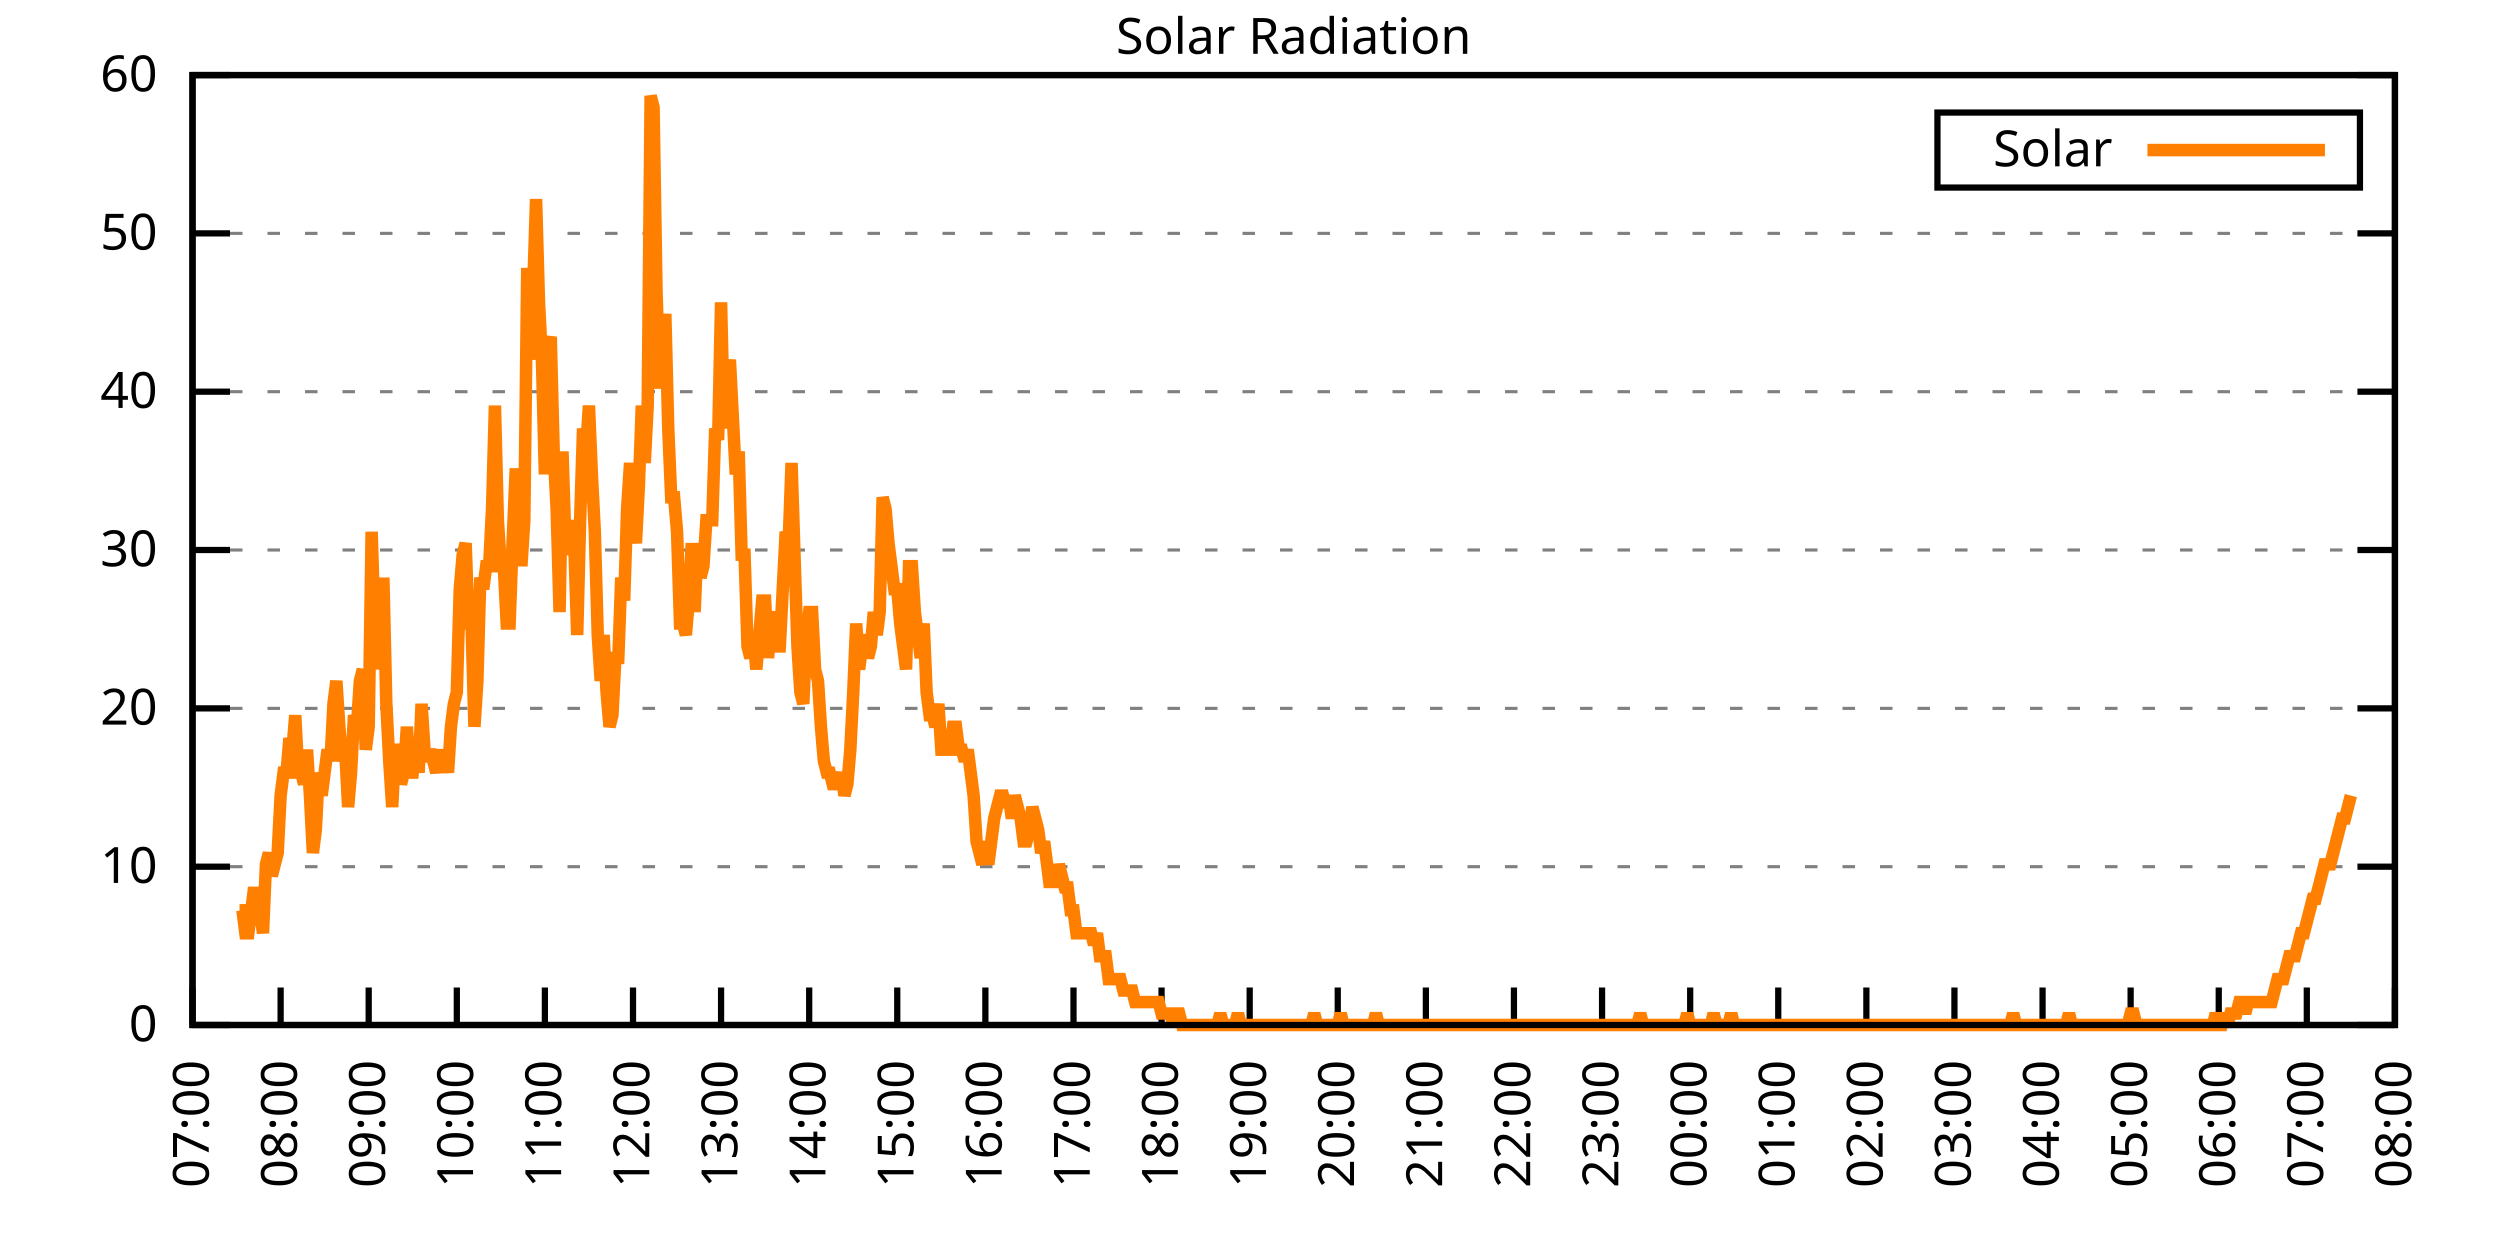
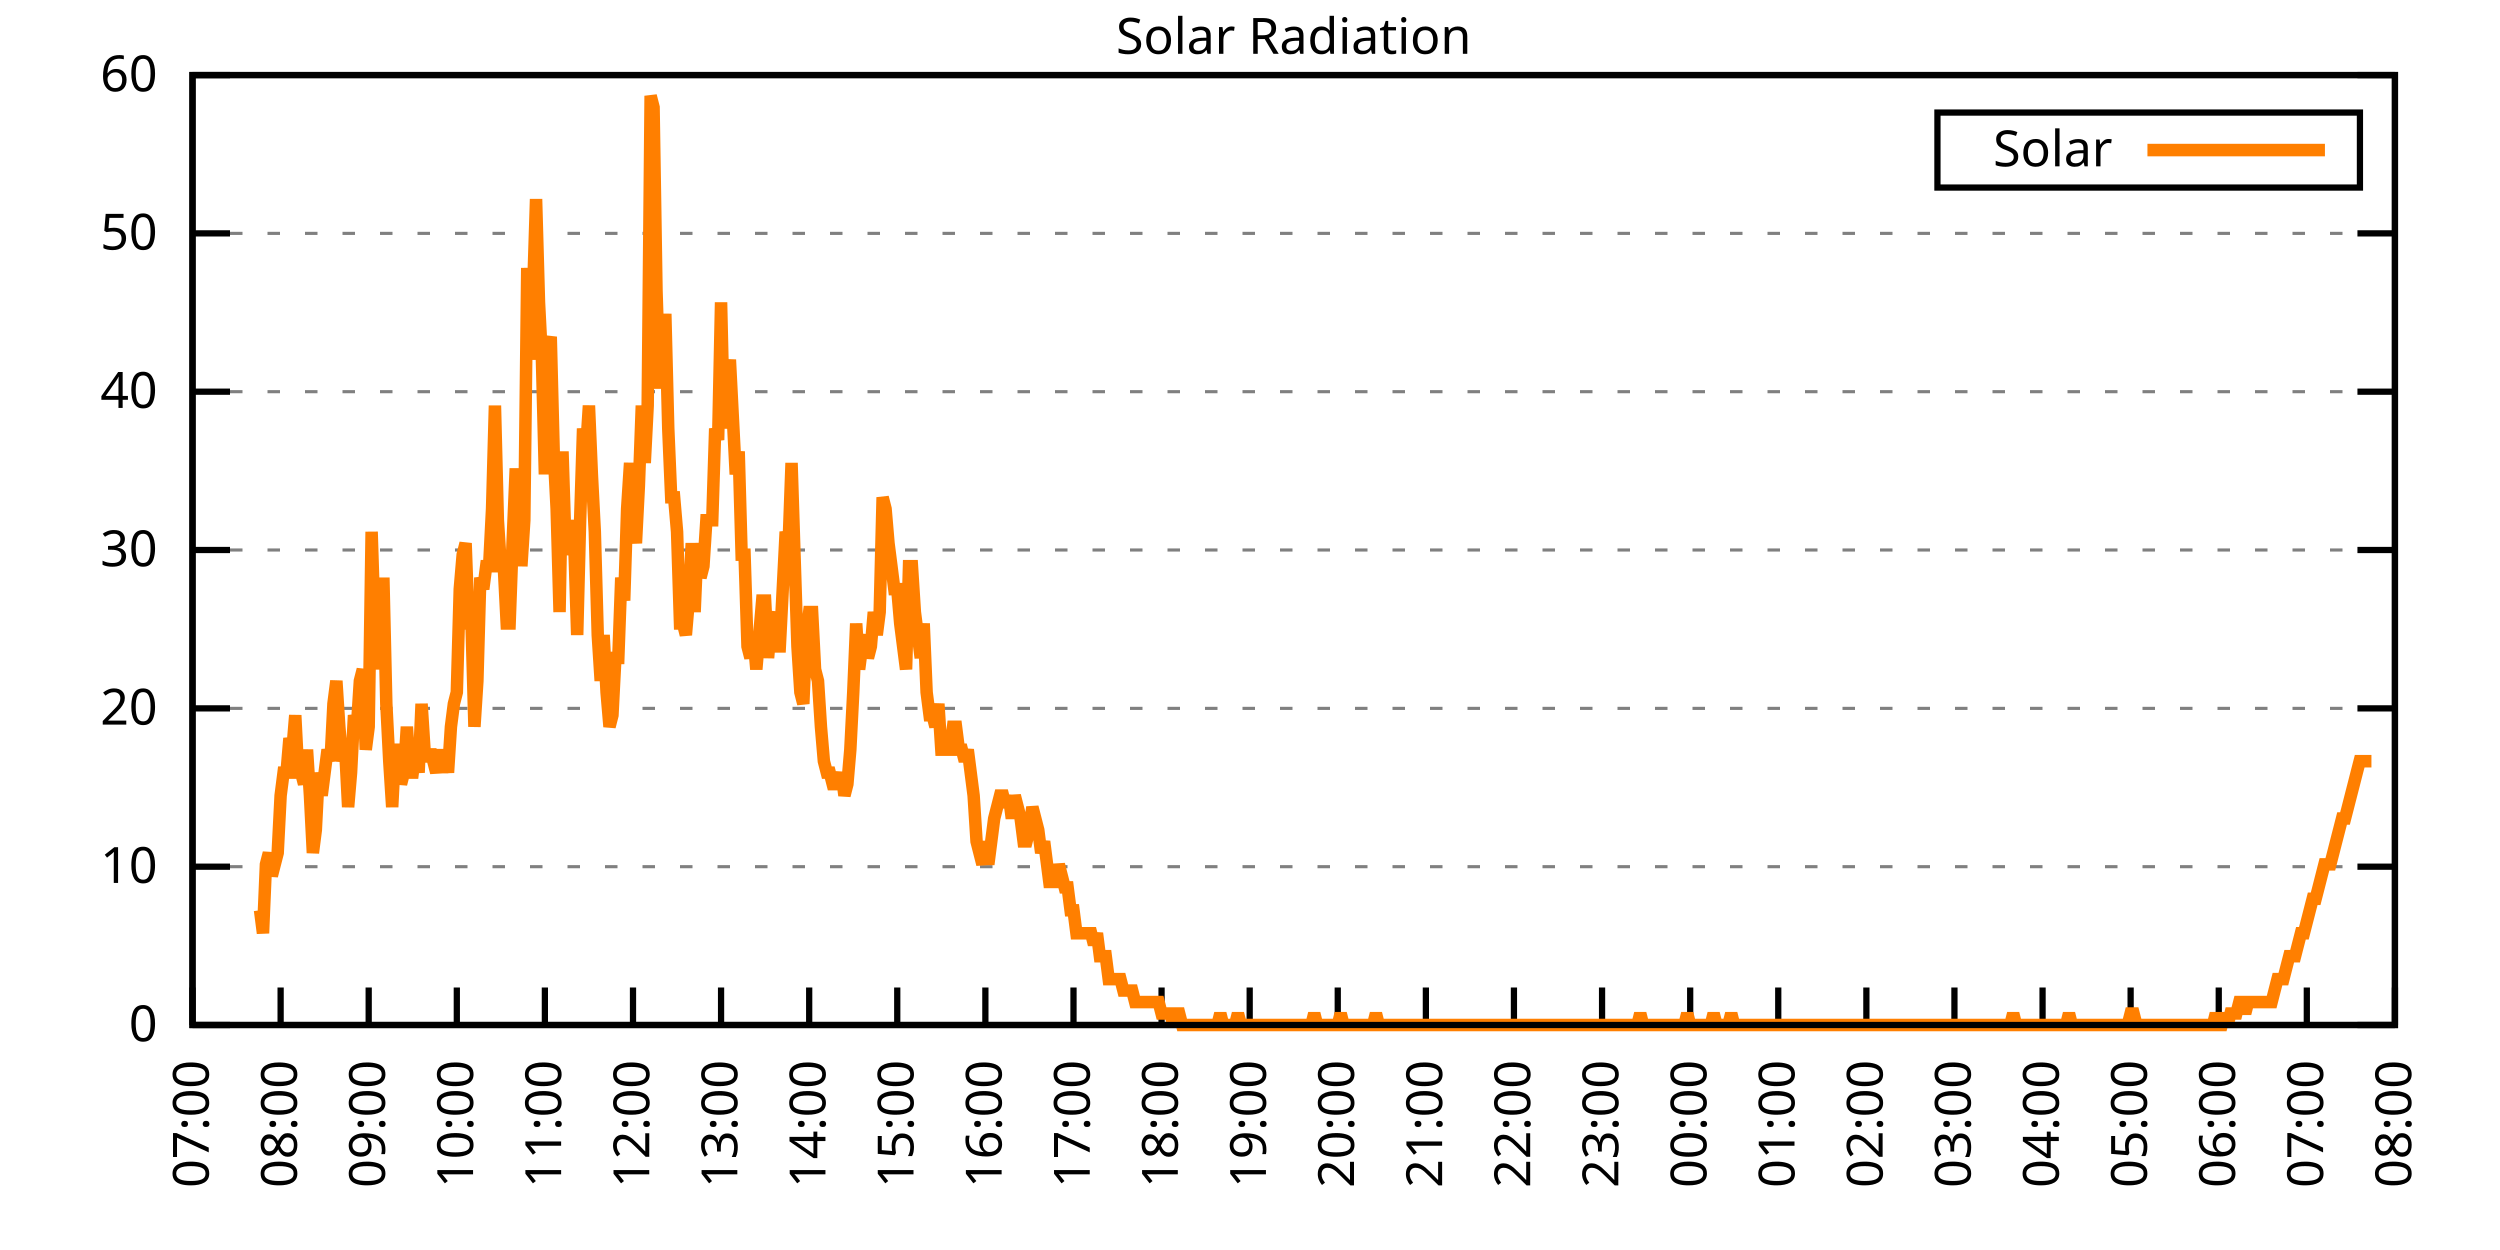
<svg xmlns="http://www.w3.org/2000/svg" xmlns:xlink="http://www.w3.org/1999/xlink" width="400" height="200" viewBox="0 0 400 200">
  <g id="gnuplot_canvas">
    <rect x="0" y="0" width="400" height="200" fill="none" />
    <defs>
      <circle id="gpDot" r="0.5" stroke-width="0.5" stroke="currentColor" />
      <path id="gpPt0" stroke-width="0.333" stroke="currentColor" d="M-1,0 h2 M0,-1 v2" />
      <path id="gpPt1" stroke-width="0.333" stroke="currentColor" d="M-1,-1 L1,1 M1,-1 L-1,1" />
      <path id="gpPt2" stroke-width="0.333" stroke="currentColor" d="M-1,0 L1,0 M0,-1 L0,1 M-1,-1 L1,1 M-1,1 L1,-1" />
      <rect id="gpPt3" stroke-width="0.333" stroke="currentColor" x="-1" y="-1" width="2" height="2" />
      <rect id="gpPt4" stroke-width="0.333" stroke="currentColor" fill="currentColor" x="-1" y="-1" width="2" height="2" />
      <circle id="gpPt5" stroke-width="0.333" stroke="currentColor" cx="0" cy="0" r="1" />
      <use xlink:href="#gpPt5" id="gpPt6" fill="currentColor" stroke="none" />
      <path id="gpPt7" stroke-width="0.333" stroke="currentColor" d="M0,-1.33 L-1.33,0.67 L1.33,0.67 z" />
      <use xlink:href="#gpPt7" id="gpPt8" fill="currentColor" stroke="none" />
      <use xlink:href="#gpPt7" id="gpPt9" stroke="currentColor" transform="rotate(180)" />
      <use xlink:href="#gpPt9" id="gpPt10" fill="currentColor" stroke="none" />
      <use xlink:href="#gpPt3" id="gpPt11" stroke="currentColor" transform="rotate(45)" />
      <use xlink:href="#gpPt11" id="gpPt12" fill="currentColor" stroke="none" />
      <path id="gpPt13" stroke-width="0.333" stroke="currentColor" d="M0,1.330 L1.265,0.411 L0.782,-1.067 L-0.782,-1.076 L-1.265,0.411 z" />
      <use xlink:href="#gpPt13" id="gpPt14" fill="currentColor" stroke="none" />
      <filter id="textbox" filterUnits="objectBoundingBox" x="0" y="0" height="1" width="1">
        <feFlood flood-color="white" flood-opacity="1" result="bgnd" />
        <feComposite in="SourceGraphic" in2="bgnd" operator="atop" />
      </filter>
      <filter id="greybox" filterUnits="objectBoundingBox" x="0" y="0" height="1" width="1">
        <feFlood flood-color="lightgrey" flood-opacity="1" result="grey" />
        <feComposite in="SourceGraphic" in2="grey" operator="atop" />
      </filter>
    </defs>
    <g fill="none" color="white" stroke="currentColor" stroke-width="1.00" stroke-linecap="butt" stroke-linejoin="miter">
</g>
    <g fill="none" color="black" stroke="currentColor" stroke-width="1.00" stroke-linecap="butt" stroke-linejoin="miter">
      <g stroke="none" shape-rendering="crispEdges">
        <polygon fill="rgb(255, 255, 255)" points="30.80,164.00 383.18,164.00 383.18,12.02 30.80,12.02 " />
      </g>
    </g>
    <g fill="none" color="black" stroke="currentColor" stroke-width="1.00" stroke-linecap="butt" stroke-linejoin="miter">
</g>
    <g fill="none" color="black" stroke="black" stroke-width="0.50" stroke-linecap="butt" stroke-linejoin="miter">
</g>
    <g fill="none" color="gray" stroke="currentColor" stroke-width="0.50" stroke-linecap="butt" stroke-linejoin="miter">
      <path stroke="gray" stroke-dasharray="2,4" class="gridline" d="M30.80,164.00 L383.19,164.00  " />
    </g>
    <g fill="none" color="gray" stroke="gray" stroke-width="1.00" stroke-linecap="butt" stroke-linejoin="miter">
</g>
    <g fill="none" color="black" stroke="currentColor" stroke-width="1.00" stroke-linecap="butt" stroke-linejoin="miter">
      <path stroke="black" d="M30.80,164.00 L36.80,164.00 M383.19,164.00 L377.19,164.00  " />
      <g transform="translate(25.20,166.60)" stroke="none" fill="black" font-family="Sans" font-size="8.00" text-anchor="end">
        <text>
          <tspan font-family="Sans"> 0</tspan>
        </text>
      </g>
    </g>
    <g fill="none" color="black" stroke="currentColor" stroke-width="1.00" stroke-linecap="butt" stroke-linejoin="miter">
</g>
    <g fill="none" color="black" stroke="black" stroke-width="0.50" stroke-linecap="butt" stroke-linejoin="miter">
</g>
    <g fill="none" color="gray" stroke="currentColor" stroke-width="0.50" stroke-linecap="butt" stroke-linejoin="miter">
      <path stroke="gray" stroke-dasharray="2,4" class="gridline" d="M30.80,138.67 L383.19,138.67  " />
    </g>
    <g fill="none" color="gray" stroke="gray" stroke-width="1.00" stroke-linecap="butt" stroke-linejoin="miter">
</g>
    <g fill="none" color="black" stroke="currentColor" stroke-width="1.00" stroke-linecap="butt" stroke-linejoin="miter">
      <path stroke="black" d="M30.80,138.67 L36.80,138.67 M383.19,138.67 L377.19,138.67  " />
      <g transform="translate(25.20,141.27)" stroke="none" fill="black" font-family="Sans" font-size="8.00" text-anchor="end">
        <text>
          <tspan font-family="Sans"> 10</tspan>
        </text>
      </g>
    </g>
    <g fill="none" color="black" stroke="currentColor" stroke-width="1.00" stroke-linecap="butt" stroke-linejoin="miter">
</g>
    <g fill="none" color="black" stroke="black" stroke-width="0.50" stroke-linecap="butt" stroke-linejoin="miter">
</g>
    <g fill="none" color="gray" stroke="currentColor" stroke-width="0.50" stroke-linecap="butt" stroke-linejoin="miter">
      <path stroke="gray" stroke-dasharray="2,4" class="gridline" d="M30.80,113.34 L383.19,113.34  " />
    </g>
    <g fill="none" color="gray" stroke="gray" stroke-width="1.00" stroke-linecap="butt" stroke-linejoin="miter">
</g>
    <g fill="none" color="black" stroke="currentColor" stroke-width="1.00" stroke-linecap="butt" stroke-linejoin="miter">
      <path stroke="black" d="M30.80,113.34 L36.80,113.34 M383.19,113.34 L377.19,113.34  " />
      <g transform="translate(25.20,115.94)" stroke="none" fill="black" font-family="Sans" font-size="8.00" text-anchor="end">
        <text>
          <tspan font-family="Sans"> 20</tspan>
        </text>
      </g>
    </g>
    <g fill="none" color="black" stroke="currentColor" stroke-width="1.00" stroke-linecap="butt" stroke-linejoin="miter">
</g>
    <g fill="none" color="black" stroke="black" stroke-width="0.50" stroke-linecap="butt" stroke-linejoin="miter">
</g>
    <g fill="none" color="gray" stroke="currentColor" stroke-width="0.50" stroke-linecap="butt" stroke-linejoin="miter">
      <path stroke="gray" stroke-dasharray="2,4" class="gridline" d="M30.80,88.00 L383.19,88.00  " />
    </g>
    <g fill="none" color="gray" stroke="gray" stroke-width="1.00" stroke-linecap="butt" stroke-linejoin="miter">
</g>
    <g fill="none" color="black" stroke="currentColor" stroke-width="1.00" stroke-linecap="butt" stroke-linejoin="miter">
      <path stroke="black" d="M30.80,88.00 L36.80,88.00 M383.19,88.00 L377.19,88.00  " />
      <g transform="translate(25.20,90.60)" stroke="none" fill="black" font-family="Sans" font-size="8.00" text-anchor="end">
        <text>
          <tspan font-family="Sans"> 30</tspan>
        </text>
      </g>
    </g>
    <g fill="none" color="black" stroke="currentColor" stroke-width="1.00" stroke-linecap="butt" stroke-linejoin="miter">
</g>
    <g fill="none" color="black" stroke="black" stroke-width="0.50" stroke-linecap="butt" stroke-linejoin="miter">
</g>
    <g fill="none" color="gray" stroke="currentColor" stroke-width="0.50" stroke-linecap="butt" stroke-linejoin="miter">
      <path stroke="gray" stroke-dasharray="2,4" class="gridline" d="M30.80,62.67 L383.19,62.67  " />
    </g>
    <g fill="none" color="gray" stroke="gray" stroke-width="1.00" stroke-linecap="butt" stroke-linejoin="miter">
</g>
    <g fill="none" color="black" stroke="currentColor" stroke-width="1.00" stroke-linecap="butt" stroke-linejoin="miter">
      <path stroke="black" d="M30.80,62.67 L36.80,62.67 M383.19,62.67 L377.19,62.67  " />
      <g transform="translate(25.20,65.27)" stroke="none" fill="black" font-family="Sans" font-size="8.00" text-anchor="end">
        <text>
          <tspan font-family="Sans"> 40</tspan>
        </text>
      </g>
    </g>
    <g fill="none" color="black" stroke="currentColor" stroke-width="1.00" stroke-linecap="butt" stroke-linejoin="miter">
</g>
    <g fill="none" color="black" stroke="black" stroke-width="0.50" stroke-linecap="butt" stroke-linejoin="miter">
</g>
    <g fill="none" color="gray" stroke="currentColor" stroke-width="0.50" stroke-linecap="butt" stroke-linejoin="miter">
      <path stroke="gray" stroke-dasharray="2,4" class="gridline" d="M30.80,37.34 L383.19,37.34  " />
    </g>
    <g fill="none" color="gray" stroke="gray" stroke-width="1.00" stroke-linecap="butt" stroke-linejoin="miter">
</g>
    <g fill="none" color="black" stroke="currentColor" stroke-width="1.00" stroke-linecap="butt" stroke-linejoin="miter">
      <path stroke="black" d="M30.80,37.34 L36.80,37.34 M383.19,37.34 L377.19,37.34  " />
      <g transform="translate(25.20,39.94)" stroke="none" fill="black" font-family="Sans" font-size="8.00" text-anchor="end">
        <text>
          <tspan font-family="Sans"> 50</tspan>
        </text>
      </g>
    </g>
    <g fill="none" color="black" stroke="currentColor" stroke-width="1.00" stroke-linecap="butt" stroke-linejoin="miter">
</g>
    <g fill="none" color="black" stroke="black" stroke-width="0.50" stroke-linecap="butt" stroke-linejoin="miter">
</g>
    <g fill="none" color="gray" stroke="currentColor" stroke-width="0.50" stroke-linecap="butt" stroke-linejoin="miter">
      <path stroke="gray" stroke-dasharray="2,4" class="gridline" d="M30.80,12.01 L383.19,12.01  " />
    </g>
    <g fill="none" color="gray" stroke="gray" stroke-width="1.00" stroke-linecap="butt" stroke-linejoin="miter">
</g>
    <g fill="none" color="black" stroke="currentColor" stroke-width="1.00" stroke-linecap="butt" stroke-linejoin="miter">
      <path stroke="black" d="M30.80,12.01 L36.80,12.01 M383.19,12.01 L377.19,12.01  " />
      <g transform="translate(25.20,14.61)" stroke="none" fill="black" font-family="Sans" font-size="8.00" text-anchor="end">
        <text>
          <tspan font-family="Sans"> 60</tspan>
        </text>
      </g>
    </g>
    <g fill="none" color="black" stroke="currentColor" stroke-width="1.00" stroke-linecap="butt" stroke-linejoin="miter">
      <path stroke="black" d="M30.80,164.00 L30.80,158.00  " />
      <g transform="translate(33.40,169.60) rotate(270.00)" stroke="none" fill="black" font-family="Sans" font-size="8.00" text-anchor="end">
        <text>
          <tspan font-family="Sans">07:00</tspan>
        </text>
      </g>
    </g>
    <g fill="none" color="black" stroke="currentColor" stroke-width="1.00" stroke-linecap="butt" stroke-linejoin="miter">
      <path stroke="black" d="M44.90,164.00 L44.90,158.00  " />
      <g transform="translate(47.50,169.60) rotate(270.00)" stroke="none" fill="black" font-family="Sans" font-size="8.00" text-anchor="end">
        <text>
          <tspan font-family="Sans">08:00</tspan>
        </text>
      </g>
    </g>
    <g fill="none" color="black" stroke="currentColor" stroke-width="1.00" stroke-linecap="butt" stroke-linejoin="miter">
      <path stroke="black" d="M58.99,164.00 L58.99,158.00  " />
      <g transform="translate(61.59,169.60) rotate(270.00)" stroke="none" fill="black" font-family="Sans" font-size="8.00" text-anchor="end">
        <text>
          <tspan font-family="Sans">09:00</tspan>
        </text>
      </g>
    </g>
    <g fill="none" color="black" stroke="currentColor" stroke-width="1.00" stroke-linecap="butt" stroke-linejoin="miter">
      <path stroke="black" d="M73.09,164.00 L73.09,158.00  " />
      <g transform="translate(75.69,169.60) rotate(270.00)" stroke="none" fill="black" font-family="Sans" font-size="8.00" text-anchor="end">
        <text>
          <tspan font-family="Sans">10:00</tspan>
        </text>
      </g>
    </g>
    <g fill="none" color="black" stroke="currentColor" stroke-width="1.00" stroke-linecap="butt" stroke-linejoin="miter">
      <path stroke="black" d="M87.18,164.00 L87.18,158.00  " />
      <g transform="translate(89.78,169.60) rotate(270.00)" stroke="none" fill="black" font-family="Sans" font-size="8.00" text-anchor="end">
        <text>
          <tspan font-family="Sans">11:00</tspan>
        </text>
      </g>
    </g>
    <g fill="none" color="black" stroke="currentColor" stroke-width="1.00" stroke-linecap="butt" stroke-linejoin="miter">
      <path stroke="black" d="M101.28,164.00 L101.28,158.00  " />
      <g transform="translate(103.88,169.60) rotate(270.00)" stroke="none" fill="black" font-family="Sans" font-size="8.00" text-anchor="end">
        <text>
          <tspan font-family="Sans">12:00</tspan>
        </text>
      </g>
    </g>
    <g fill="none" color="black" stroke="currentColor" stroke-width="1.00" stroke-linecap="butt" stroke-linejoin="miter">
      <path stroke="black" d="M115.37,164.00 L115.37,158.00  " />
      <g transform="translate(117.97,169.60) rotate(270.00)" stroke="none" fill="black" font-family="Sans" font-size="8.00" text-anchor="end">
        <text>
          <tspan font-family="Sans">13:00</tspan>
        </text>
      </g>
    </g>
    <g fill="none" color="black" stroke="currentColor" stroke-width="1.00" stroke-linecap="butt" stroke-linejoin="miter">
      <path stroke="black" d="M129.47,164.00 L129.47,158.00  " />
      <g transform="translate(132.07,169.60) rotate(270.00)" stroke="none" fill="black" font-family="Sans" font-size="8.00" text-anchor="end">
        <text>
          <tspan font-family="Sans">14:00</tspan>
        </text>
      </g>
    </g>
    <g fill="none" color="black" stroke="currentColor" stroke-width="1.00" stroke-linecap="butt" stroke-linejoin="miter">
      <path stroke="black" d="M143.56,164.00 L143.56,158.00  " />
      <g transform="translate(146.16,169.60) rotate(270.00)" stroke="none" fill="black" font-family="Sans" font-size="8.00" text-anchor="end">
        <text>
          <tspan font-family="Sans">15:00</tspan>
        </text>
      </g>
    </g>
    <g fill="none" color="black" stroke="currentColor" stroke-width="1.00" stroke-linecap="butt" stroke-linejoin="miter">
      <path stroke="black" d="M157.66,164.00 L157.66,158.00  " />
      <g transform="translate(160.26,169.60) rotate(270.00)" stroke="none" fill="black" font-family="Sans" font-size="8.00" text-anchor="end">
        <text>
          <tspan font-family="Sans">16:00</tspan>
        </text>
      </g>
    </g>
    <g fill="none" color="black" stroke="currentColor" stroke-width="1.00" stroke-linecap="butt" stroke-linejoin="miter">
      <path stroke="black" d="M171.76,164.00 L171.76,158.00  " />
      <g transform="translate(174.36,169.60) rotate(270.00)" stroke="none" fill="black" font-family="Sans" font-size="8.00" text-anchor="end">
        <text>
          <tspan font-family="Sans">17:00</tspan>
        </text>
      </g>
    </g>
    <g fill="none" color="black" stroke="currentColor" stroke-width="1.00" stroke-linecap="butt" stroke-linejoin="miter">
      <path stroke="black" d="M185.85,164.00 L185.85,158.00  " />
      <g transform="translate(188.45,169.60) rotate(270.00)" stroke="none" fill="black" font-family="Sans" font-size="8.00" text-anchor="end">
        <text>
          <tspan font-family="Sans">18:00</tspan>
        </text>
      </g>
    </g>
    <g fill="none" color="black" stroke="currentColor" stroke-width="1.00" stroke-linecap="butt" stroke-linejoin="miter">
      <path stroke="black" d="M199.95,164.00 L199.95,158.00  " />
      <g transform="translate(202.55,169.60) rotate(270.00)" stroke="none" fill="black" font-family="Sans" font-size="8.00" text-anchor="end">
        <text>
          <tspan font-family="Sans">19:00</tspan>
        </text>
      </g>
    </g>
    <g fill="none" color="black" stroke="currentColor" stroke-width="1.00" stroke-linecap="butt" stroke-linejoin="miter">
      <path stroke="black" d="M214.04,164.00 L214.04,158.00  " />
      <g transform="translate(216.64,169.60) rotate(270.00)" stroke="none" fill="black" font-family="Sans" font-size="8.00" text-anchor="end">
        <text>
          <tspan font-family="Sans">20:00</tspan>
        </text>
      </g>
    </g>
    <g fill="none" color="black" stroke="currentColor" stroke-width="1.00" stroke-linecap="butt" stroke-linejoin="miter">
      <path stroke="black" d="M228.14,164.00 L228.14,158.00  " />
      <g transform="translate(230.74,169.60) rotate(270.00)" stroke="none" fill="black" font-family="Sans" font-size="8.00" text-anchor="end">
        <text>
          <tspan font-family="Sans">21:00</tspan>
        </text>
      </g>
    </g>
    <g fill="none" color="black" stroke="currentColor" stroke-width="1.00" stroke-linecap="butt" stroke-linejoin="miter">
      <path stroke="black" d="M242.23,164.00 L242.23,158.00  " />
      <g transform="translate(244.83,169.60) rotate(270.00)" stroke="none" fill="black" font-family="Sans" font-size="8.00" text-anchor="end">
        <text>
          <tspan font-family="Sans">22:00</tspan>
        </text>
      </g>
    </g>
    <g fill="none" color="black" stroke="currentColor" stroke-width="1.00" stroke-linecap="butt" stroke-linejoin="miter">
      <path stroke="black" d="M256.33,164.00 L256.33,158.00  " />
      <g transform="translate(258.93,169.60) rotate(270.00)" stroke="none" fill="black" font-family="Sans" font-size="8.00" text-anchor="end">
        <text>
          <tspan font-family="Sans">23:00</tspan>
        </text>
      </g>
    </g>
    <g fill="none" color="black" stroke="currentColor" stroke-width="1.00" stroke-linecap="butt" stroke-linejoin="miter">
      <path stroke="black" d="M270.43,164.00 L270.43,158.00  " />
      <g transform="translate(273.03,169.60) rotate(270.00)" stroke="none" fill="black" font-family="Sans" font-size="8.00" text-anchor="end">
        <text>
          <tspan font-family="Sans">00:00</tspan>
        </text>
      </g>
    </g>
    <g fill="none" color="black" stroke="currentColor" stroke-width="1.00" stroke-linecap="butt" stroke-linejoin="miter">
      <path stroke="black" d="M284.52,164.00 L284.52,158.00  " />
      <g transform="translate(287.12,169.60) rotate(270.00)" stroke="none" fill="black" font-family="Sans" font-size="8.00" text-anchor="end">
        <text>
          <tspan font-family="Sans">01:00</tspan>
        </text>
      </g>
    </g>
    <g fill="none" color="black" stroke="currentColor" stroke-width="1.00" stroke-linecap="butt" stroke-linejoin="miter">
      <path stroke="black" d="M298.62,164.00 L298.62,158.00  " />
      <g transform="translate(301.22,169.60) rotate(270.00)" stroke="none" fill="black" font-family="Sans" font-size="8.00" text-anchor="end">
        <text>
          <tspan font-family="Sans">02:00</tspan>
        </text>
      </g>
    </g>
    <g fill="none" color="black" stroke="currentColor" stroke-width="1.00" stroke-linecap="butt" stroke-linejoin="miter">
      <path stroke="black" d="M312.71,164.00 L312.71,158.00  " />
      <g transform="translate(315.31,169.60) rotate(270.00)" stroke="none" fill="black" font-family="Sans" font-size="8.00" text-anchor="end">
        <text>
          <tspan font-family="Sans">03:00</tspan>
        </text>
      </g>
    </g>
    <g fill="none" color="black" stroke="currentColor" stroke-width="1.00" stroke-linecap="butt" stroke-linejoin="miter">
      <path stroke="black" d="M326.81,164.00 L326.81,158.00  " />
      <g transform="translate(329.41,169.60) rotate(270.00)" stroke="none" fill="black" font-family="Sans" font-size="8.00" text-anchor="end">
        <text>
          <tspan font-family="Sans">04:00</tspan>
        </text>
      </g>
    </g>
    <g fill="none" color="black" stroke="currentColor" stroke-width="1.00" stroke-linecap="butt" stroke-linejoin="miter">
      <path stroke="black" d="M340.90,164.00 L340.90,158.00  " />
      <g transform="translate(343.50,169.60) rotate(270.00)" stroke="none" fill="black" font-family="Sans" font-size="8.00" text-anchor="end">
        <text>
          <tspan font-family="Sans">05:00</tspan>
        </text>
      </g>
    </g>
    <g fill="none" color="black" stroke="currentColor" stroke-width="1.00" stroke-linecap="butt" stroke-linejoin="miter">
      <path stroke="black" d="M355.00,164.00 L355.00,158.00  " />
      <g transform="translate(357.60,169.60) rotate(270.00)" stroke="none" fill="black" font-family="Sans" font-size="8.00" text-anchor="end">
        <text>
          <tspan font-family="Sans">06:00</tspan>
        </text>
      </g>
    </g>
    <g fill="none" color="black" stroke="currentColor" stroke-width="1.00" stroke-linecap="butt" stroke-linejoin="miter">
      <path stroke="black" d="M369.09,164.00 L369.09,158.00  " />
      <g transform="translate(371.69,169.60) rotate(270.00)" stroke="none" fill="black" font-family="Sans" font-size="8.00" text-anchor="end">
        <text>
          <tspan font-family="Sans">07:00</tspan>
        </text>
      </g>
    </g>
    <g fill="none" color="black" stroke="currentColor" stroke-width="1.00" stroke-linecap="butt" stroke-linejoin="miter">
      <path stroke="black" d="M383.19,164.00 L383.19,158.00  " />
      <g transform="translate(385.79,169.60) rotate(270.00)" stroke="none" fill="black" font-family="Sans" font-size="8.00" text-anchor="end">
        <text>
          <tspan font-family="Sans">08:00</tspan>
        </text>
      </g>
    </g>
    <g fill="none" color="black" stroke="currentColor" stroke-width="1.00" stroke-linecap="butt" stroke-linejoin="miter">
</g>
    <g fill="none" color="black" stroke="currentColor" stroke-width="1.00" stroke-linecap="butt" stroke-linejoin="miter">
      <path stroke="black" d="M30.80,12.01 L30.80,164.00 L383.19,164.00 L383.19,12.01 L30.80,12.01 Z  " />
    </g>
    <g fill="none" color="black" stroke="currentColor" stroke-width="1.00" stroke-linecap="butt" stroke-linejoin="miter">
</g>
    <g fill="none" color="black" stroke="currentColor" stroke-width="1.00" stroke-linecap="butt" stroke-linejoin="miter">
      <path stroke="black" d="M309.99,30.01 L309.99,18.01 L377.59,18.01 L377.59,30.01 L309.99,30.01 Z  " />
    </g>
    <g id="Solar_Radiation_plot_1">
      <g fill="none" color="white" stroke="black" stroke-width="2.00" stroke-linecap="butt" stroke-linejoin="miter">
</g>
      <g fill="none" color="black" stroke="currentColor" stroke-width="2.00" stroke-linecap="butt" stroke-linejoin="miter">
        <g transform="translate(337.99,26.61)" stroke="none" fill="black" font-family="Sans" font-size="8.00" text-anchor="end">
          <text>
            <tspan font-family="Sans">Solar</tspan>
          </text>
        </g>
      </g>
      <g fill="none" color="black" stroke="currentColor" stroke-width="2.00" stroke-linecap="butt" stroke-linejoin="miter">
-         <path stroke="rgb(255, 127,   0)" d="M343.59,24.01 L371.99,24.01 M38.32,145.65 L38.79,145.65 L39.26,149.32 L39.73,149.32 L40.20,145.65 L40.67,141.98   L41.14,145.65 L41.61,145.65 L42.08,149.32 L42.55,138.30 L43.02,136.47 L43.49,140.14 L43.96,138.30 L44.43,136.47   L44.90,127.29 L45.37,123.62 L45.84,123.62 L46.31,118.12 L46.78,119.95 L47.24,114.44 L47.71,123.62 L48.18,123.62   L48.65,125.46 L49.12,119.95 L49.59,127.29 L50.06,136.47 L50.53,132.80 L51.00,123.62 L51.47,127.29 L51.94,123.62   L52.41,119.95 L52.88,121.79 L53.35,112.61 L53.82,108.94 L54.29,116.28 L54.76,121.79 L55.23,119.95 L55.70,129.13   L56.17,123.62 L56.64,114.44 L57.11,116.28 L57.58,108.94 L58.05,107.10 L58.52,119.95 L58.99,116.28 L59.46,85.08   L59.93,99.76 L60.40,97.93 L60.87,107.10 L61.34,92.42 L61.81,112.61 L62.28,121.79 L62.75,129.13 L63.22,119.95   L63.69,119.95 L64.16,125.46 L64.63,123.62 L65.10,116.28 L65.57,123.62 L66.04,123.62 L66.51,119.95 L66.98,123.62   L67.45,112.61 L67.92,119.95 L68.39,121.79 L68.86,119.95 L69.33,121.79 L69.80,123.62 L70.27,119.95 L70.74,123.62   L71.21,119.95 L71.68,123.62 L72.15,116.28 L72.62,112.61 L73.09,110.77 L73.56,94.26 L74.03,88.75 L74.50,86.91   L74.97,99.76 L75.44,99.76 L75.91,116.28 L76.38,108.94 L76.85,92.42 L77.32,94.26 L77.79,90.59 L78.26,90.59   L78.73,81.41 L79.19,64.89 L79.66,83.24 L80.13,90.59 L80.60,90.59 L81.07,99.76 L81.54,99.76 L82.01,86.91   L82.48,75.90 L82.95,75.90 L83.42,90.59 L83.89,83.24 L84.36,42.87 L84.83,57.55 L85.30,46.54 L85.77,31.85   L86.24,48.37 L86.71,57.55 L87.18,75.90 L87.65,55.71 L88.12,53.88 L88.59,72.23 L89.06,81.41 L89.53,97.93   L90.00,72.23 L90.47,86.91 L90.94,83.24 L91.41,88.75 L91.88,86.91 L92.35,101.60 L92.82,83.24 L93.29,68.56   L93.76,72.23 L94.23,64.89 L94.70,75.90 L95.17,85.08 L95.64,101.60 L96.11,108.94 L96.58,101.60 L97.05,110.77   L97.52,116.28 L97.99,114.44 L98.46,105.27 L98.93,105.27 L99.40,92.42 L99.87,96.09 L100.34,81.41 L100.81,74.07   L101.28,83.24 L101.75,86.91 L102.22,77.74 L102.69,64.89 L103.16,74.07 L103.63,64.89 L104.10,15.33 L104.57,17.17   L105.04,46.54 L105.51,61.22 L105.98,61.22 L106.45,50.21 L106.92,68.56 L107.39,79.57 L107.86,79.57 L108.33,85.08   L108.80,99.76 L109.27,99.76 L109.74,101.60 L110.21,96.09 L110.68,86.91 L111.14,97.93 L111.61,86.91 L112.08,92.42   L112.55,90.59 L113.02,83.24 L113.49,83.24 L113.96,83.24 L114.43,68.56 L114.90,70.40 L115.37,48.37 L115.84,68.56   L116.31,61.22 L116.78,57.55 L117.25,66.73 L117.72,75.90 L118.19,72.23 L118.66,88.75 L119.13,88.75 L119.60,103.43   L120.07,105.27 L120.54,101.60 L121.01,107.10 L121.48,101.60 L121.95,96.09 L122.42,96.09 L122.89,105.27 L123.36,99.76   L123.83,97.93 L124.30,103.43 L124.77,103.43 L125.24,94.26 L125.71,85.08 L126.18,86.91 L126.65,74.07 L127.12,88.75   L127.59,103.43 L128.06,110.77 L128.53,112.61 L129.00,101.60 L129.47,97.93 L129.94,97.93 L130.41,107.10 L130.88,108.94   L131.35,116.28 L131.82,121.79 L132.29,123.62 L132.76,123.62 L133.23,125.46 L133.70,125.46 L134.17,125.46 L134.64,123.62   L135.11,127.29 L135.58,125.46 L136.05,119.95 L136.52,110.77 L136.99,99.76 L137.46,107.10 L137.93,103.43 L138.40,101.60   L138.87,105.27 L139.34,103.43 L139.81,97.93 L140.28,101.60 L140.75,97.93 L141.22,79.57 L141.69,81.41 L142.16,86.91   L142.63,90.59 L143.09,94.26 L143.56,94.26 L144.03,99.76 L144.50,103.43 L144.97,107.10 L145.44,90.59 L145.91,90.59   L146.38,97.93 L146.85,101.60 L147.32,105.27 L147.79,99.76 L148.26,110.77 L148.73,114.44 L149.20,114.44 L149.67,116.28   L150.14,112.61 L150.61,119.95 L151.08,119.95 L151.55,119.95 L152.02,119.95 L152.49,116.28 L152.96,116.28 L153.43,119.95   L153.90,119.95 L154.37,121.79 L154.84,119.95 L155.31,123.62 L155.78,127.29 L156.25,134.63 L156.72,136.47 L157.19,138.30   L157.66,134.63 L158.13,138.30 L158.60,134.63 L159.07,130.96 L159.54,129.13 L160.01,127.29 L160.48,127.29 L160.95,129.13   L161.42,127.29 L161.89,130.96 L162.36,127.29 L162.83,129.13 L163.30,130.96 L163.77,134.63 L164.24,134.63 L164.71,132.80   L165.18,129.13 L165.65,130.96 L166.12,132.80 L166.59,136.47 L167.06,134.63 L167.53,138.30 L168.00,141.98 L168.47,138.30   L168.94,141.98 L169.41,138.30 L169.88,140.14 L170.35,141.98 L170.82,141.98 L171.29,145.65 L171.76,145.65 L172.23,149.32   L172.70,149.32 L173.17,149.32 L173.64,149.32 L174.11,149.32 L174.58,149.32 L175.04,151.15 L175.51,149.32 L175.98,152.99   L176.45,152.99 L176.92,152.99 L177.39,156.66 L177.86,156.66 L178.33,156.66 L178.80,156.66 L179.27,156.66 L179.74,158.49   L180.21,158.49 L180.68,158.49 L181.15,158.49 L181.62,160.33 L182.09,160.33 L182.56,160.33 L183.03,160.33 L183.50,160.33   L183.97,160.33 L184.44,160.33 L184.91,160.33 L185.38,160.33 L185.85,162.16 L186.32,162.16 L186.79,162.16 L187.26,162.16   L187.73,164.00 L188.20,162.16 L188.67,162.16 L189.14,164.00 L189.61,164.00 L190.08,164.00 L190.55,164.00 L191.02,164.00   L191.49,164.00 L191.96,164.00 L192.43,164.00 L192.90,164.00 L193.37,164.00 L193.84,164.00 L194.31,164.00 L194.78,164.00   L195.25,162.16 L195.72,164.00 L196.19,164.00 L196.66,164.00 L197.13,164.00 L197.60,164.00 L198.07,162.16 L198.54,164.00   L199.01,164.00 L199.48,164.00 L199.95,164.00 L200.42,164.00 L200.89,164.00 L201.36,164.00 L201.83,164.00 L202.30,164.00   L202.77,164.00 L203.24,164.00 L203.71,164.00 L204.18,164.00 L204.65,164.00 L205.12,164.00 L205.59,164.00 L206.06,164.00   L206.53,164.00 L207.00,164.00 L207.46,164.00 L207.93,164.00 L208.40,164.00 L208.87,164.00 L209.34,164.00 L209.81,164.00   L210.28,162.16 L210.75,164.00 L211.22,164.00 L211.69,164.00 L212.16,164.00 L212.63,164.00 L213.10,164.00 L213.57,164.00   L214.04,164.00 L214.51,162.16 L214.98,164.00 L215.45,164.00 L215.92,164.00 L216.39,164.00 L216.86,164.00 L217.33,164.00   L217.80,164.00 L218.27,164.00 L218.74,164.00 L219.21,164.00 L219.68,164.00 L220.15,162.16 L220.62,164.00 L221.09,164.00   L221.56,164.00 L222.03,164.00 L222.50,164.00 L222.97,164.00 L223.44,164.00 L223.91,164.00 L224.38,164.00 L224.85,164.00   L225.32,164.00 L225.79,164.00 L226.26,164.00 L226.73,164.00 L227.20,164.00 L227.67,164.00 L228.14,164.00 L228.61,164.00   L229.08,164.00 L229.55,164.00 L230.02,164.00 L230.49,164.00 L230.96,164.00 L231.43,164.00 L231.90,164.00 L232.37,164.00   L232.84,164.00 L233.31,164.00 L233.78,164.00 L234.25,164.00 L234.72,164.00 L235.19,164.00 L235.66,164.00 L236.13,164.00   L236.60,164.00 L237.07,164.00 L237.54,164.00 L238.01,164.00 L238.48,164.00 L238.95,164.00 L239.41,164.00 L239.88,164.00   L240.35,164.00 L240.82,164.00 L241.29,164.00 L241.76,164.00 L242.23,164.00 L242.70,164.00 L243.17,164.00 L243.64,164.00   L244.11,164.00 L244.58,164.00 L245.05,164.00 L245.52,164.00 L245.99,164.00 L246.46,164.00 L246.93,164.00 L247.40,164.00   L247.87,164.00 L248.34,164.00 L248.81,164.00 L249.28,164.00 L249.75,164.00 L250.22,164.00 L250.69,164.00 L251.16,164.00   L251.63,164.00 L252.10,164.00 L252.57,164.00 L253.04,164.00 L253.51,164.00 L253.98,164.00 L254.45,164.00 L254.92,164.00   L255.39,164.00 L255.86,164.00 L256.33,164.00 L256.80,164.00 L257.27,164.00 L257.74,164.00 L258.21,164.00 L258.68,164.00   L259.15,164.00 L259.62,164.00 L260.09,164.00 L260.56,164.00 L261.03,164.00 L261.50,164.00 L261.97,164.00 L262.44,162.16   L262.91,164.00 L263.38,164.00 L263.85,164.00 L264.32,164.00 L264.79,164.00 L265.26,164.00 L265.73,164.00 L266.20,164.00   L266.67,164.00 L267.14,164.00 L267.61,164.00 L268.08,164.00 L268.55,164.00 L269.02,164.00 L269.49,164.00 L269.96,162.16   L270.43,164.00 L270.90,164.00 L271.36,164.00 L271.83,164.00 L272.30,164.00 L272.77,164.00 L273.24,164.00 L273.71,164.00   L274.18,162.16 L274.65,164.00 L275.12,164.00 L275.59,164.00 L276.06,164.00 L276.53,164.00 L277.00,162.16 L277.47,164.00   L277.94,164.00 L278.41,164.00 L278.88,164.00 L279.35,164.00 L279.82,164.00 L280.29,164.00 L280.76,164.00 L281.23,164.00   L281.70,164.00 L282.17,164.00 L282.64,164.00 L283.11,164.00 L283.58,164.00 L284.05,164.00 L284.52,164.00 L284.99,164.00   L285.46,164.00 L285.93,164.00 L286.40,164.00 L286.87,164.00 L287.34,164.00 L287.81,164.00 L288.28,164.00 L288.75,164.00   L289.22,164.00 L289.69,164.00 L290.16,164.00 L290.63,164.00 L291.10,164.00 L291.57,164.00 L292.04,164.00 L292.51,164.00   L292.98,164.00 L293.45,164.00 L293.92,164.00 L294.39,164.00 L294.86,164.00 L295.33,164.00 L295.80,164.00 L296.27,164.00   L296.74,164.00 L297.21,164.00 L297.68,164.00 L298.15,164.00 L298.62,164.00 L299.09,164.00 L299.56,164.00 L300.03,164.00   L300.50,164.00 L300.97,164.00 L301.44,164.00 L301.91,164.00 L302.38,164.00 L302.85,164.00 L303.31,164.00 L303.78,164.00   L304.25,164.00 L304.72,164.00 L305.19,164.00 L305.66,164.00 L306.13,164.00 L306.60,164.00 L307.07,164.00 L307.54,164.00   L308.01,164.00 L308.48,164.00 L308.95,164.00 L309.42,164.00 L309.89,164.00 L310.36,164.00 L310.83,164.00 L311.30,164.00   L311.77,164.00 L312.24,164.00 L312.71,164.00 L313.18,164.00 L313.65,164.00 L314.12,164.00 L314.59,164.00 L315.06,164.00   L315.53,164.00 L316.00,164.00 L316.47,164.00 L316.94,164.00 L317.41,164.00 L317.88,164.00 L318.35,164.00 L318.82,164.00   L319.29,164.00 L319.76,164.00 L320.23,164.00 L320.70,164.00 L321.17,164.00 L321.64,164.00 L322.11,162.16 L322.58,164.00   L323.05,164.00 L323.52,164.00 L323.99,164.00 L324.46,164.00 L324.93,164.00 L325.40,164.00 L325.87,164.00 L326.34,164.00   L326.81,164.00 L327.28,164.00 L327.75,164.00 L328.22,164.00 L328.69,164.00 L329.16,164.00 L329.63,164.00 L330.10,164.00   L330.57,164.00 L331.04,162.16 L331.51,164.00 L331.98,164.00 L332.45,164.00 L332.92,164.00 L333.39,164.00 L333.86,164.00   L334.33,164.00 L334.80,164.00 L335.26,164.00 L335.73,164.00 L336.20,164.00 L336.67,164.00 L337.14,164.00 L337.61,164.00   L338.08,164.00 L338.55,164.00 L339.02,164.00 L339.49,164.00 L339.96,164.00 L340.43,164.00 L340.90,162.16 L341.37,162.16   L341.84,164.00 L342.31,164.00 L342.78,164.00 L343.25,164.00 L343.72,164.00 L344.19,164.00 L344.66,164.00 L345.13,164.00   L345.60,164.00 L346.07,164.00 L346.54,164.00 L347.01,164.00 L347.48,164.00 L347.95,164.00 L348.42,164.00 L348.89,164.00   L349.36,164.00 L349.83,164.00 L350.30,164.00 L350.77,164.00 L351.24,164.00 L351.71,164.00 L352.18,164.00 L352.65,164.00   L353.12,164.00 L353.59,164.00 L354.06,164.00 L354.53,162.16 L355.00,164.00 L355.47,164.00 L355.94,162.16 L356.41,164.00   L356.88,162.16 L357.35,162.16 L357.82,162.16 L358.29,160.33 L358.76,160.33 L359.23,162.16 L359.70,160.33 L360.17,160.33   L360.64,160.33 L361.11,160.33 L361.58,160.33 L362.05,160.33 L362.52,160.33 L362.99,160.33 L363.46,160.33 L363.93,158.49   L364.40,156.66 L364.87,156.66 L365.34,156.66 L365.81,154.82 L366.28,152.99 L366.75,152.99 L367.21,152.99 L367.68,151.15   L368.15,149.32 L368.62,149.32 L369.09,147.48 L369.56,145.65 L370.03,143.81 L370.50,143.81 L370.97,141.98 L371.44,140.14   L371.91,138.30 L372.38,138.30 L372.85,138.30 L373.32,136.47 L373.79,134.63 L374.26,132.80 L374.73,130.96 L375.20,130.96   L375.67,129.13 L376.14,127.29  " />
+         <path stroke="rgb(255, 127,   0)" d="M343.59,24.01 L371.99,24.01 M41.61,145.65 L42.08,149.32 L42.55,138.30 L43.02,136.47 L43.49,140.14 L43.96,138.30   L44.43,136.47 L44.90,127.29 L45.37,123.62 L45.84,123.62 L46.31,118.12 L46.78,119.95 L47.24,114.44 L47.71,123.62   L48.18,123.62 L48.65,125.46 L49.12,119.95 L49.59,127.29 L50.06,136.47 L50.53,132.80 L51.00,123.62 L51.47,127.29   L51.94,123.62 L52.41,119.95 L52.88,121.79 L53.35,112.61 L53.82,108.94 L54.29,116.28 L54.76,121.79 L55.23,119.95   L55.70,129.13 L56.17,123.62 L56.64,114.44 L57.11,116.28 L57.58,108.94 L58.05,107.10 L58.52,119.95 L58.99,116.28   L59.46,85.08 L59.93,99.76 L60.40,97.93 L60.87,107.10 L61.34,92.42 L61.81,112.61 L62.28,121.79 L62.75,129.13   L63.22,119.95 L63.69,119.95 L64.16,125.46 L64.63,123.62 L65.10,116.28 L65.57,123.62 L66.04,123.62 L66.51,119.95   L66.98,123.62 L67.45,112.61 L67.92,119.95 L68.39,121.79 L68.86,119.95 L69.33,121.79 L69.80,123.62 L70.27,119.95   L70.74,123.62 L71.21,119.95 L71.68,123.62 L72.15,116.28 L72.62,112.61 L73.09,110.77 L73.56,94.26 L74.03,88.75   L74.50,86.91 L74.97,99.76 L75.44,99.76 L75.91,116.28 L76.38,108.94 L76.85,92.42 L77.32,94.26 L77.79,90.59   L78.26,90.59 L78.73,81.41 L79.19,64.89 L79.66,83.24 L80.13,90.59 L80.60,90.59 L81.07,99.76 L81.54,99.76   L82.01,86.91 L82.48,75.90 L82.95,75.90 L83.42,90.59 L83.89,83.24 L84.36,42.87 L84.83,57.55 L85.30,46.54   L85.77,31.85 L86.24,48.37 L86.71,57.55 L87.18,75.90 L87.65,55.71 L88.12,53.88 L88.59,72.23 L89.06,81.41   L89.53,97.93 L90.00,72.23 L90.47,86.91 L90.94,83.24 L91.41,88.75 L91.88,86.91 L92.35,101.60 L92.82,83.24   L93.29,68.56 L93.76,72.23 L94.23,64.89 L94.70,75.90 L95.17,85.08 L95.64,101.60 L96.11,108.94 L96.58,101.60   L97.05,110.77 L97.52,116.28 L97.99,114.44 L98.46,105.27 L98.93,105.27 L99.40,92.42 L99.87,96.09 L100.34,81.41   L100.81,74.07 L101.28,83.24 L101.75,86.91 L102.22,77.74 L102.69,64.89 L103.16,74.07 L103.63,64.89 L104.10,15.33   L104.57,17.17 L105.04,46.54 L105.51,61.22 L105.98,61.22 L106.45,50.21 L106.92,68.56 L107.39,79.57 L107.86,79.57   L108.33,85.08 L108.80,99.76 L109.27,99.76 L109.74,101.60 L110.21,96.09 L110.68,86.91 L111.14,97.93 L111.61,86.91   L112.08,92.42 L112.55,90.59 L113.02,83.24 L113.49,83.24 L113.96,83.24 L114.43,68.56 L114.90,70.40 L115.37,48.37   L115.84,68.56 L116.31,61.22 L116.78,57.55 L117.25,66.73 L117.72,75.90 L118.19,72.23 L118.66,88.75 L119.13,88.75   L119.60,103.43 L120.07,105.27 L120.54,101.60 L121.01,107.10 L121.48,101.60 L121.95,96.09 L122.42,96.09 L122.89,105.27   L123.36,99.76 L123.83,97.93 L124.30,103.43 L124.77,103.43 L125.24,94.26 L125.71,85.08 L126.18,86.91 L126.65,74.07   L127.12,88.75 L127.59,103.43 L128.06,110.77 L128.53,112.61 L129.00,101.60 L129.47,97.93 L129.94,97.93 L130.41,107.10   L130.88,108.94 L131.35,116.28 L131.82,121.79 L132.29,123.62 L132.76,123.62 L133.23,125.46 L133.70,125.46 L134.17,125.46   L134.64,123.62 L135.11,127.29 L135.58,125.46 L136.05,119.95 L136.52,110.77 L136.99,99.76 L137.46,107.10 L137.93,103.43   L138.40,101.60 L138.87,105.27 L139.34,103.43 L139.81,97.93 L140.28,101.60 L140.75,97.93 L141.22,79.57 L141.69,81.41   L142.16,86.91 L142.63,90.59 L143.09,94.26 L143.56,94.26 L144.03,99.76 L144.50,103.43 L144.97,107.10 L145.44,90.59   L145.91,90.59 L146.38,97.93 L146.85,101.60 L147.32,105.27 L147.79,99.76 L148.26,110.77 L148.73,114.44 L149.20,114.44   L149.67,116.28 L150.14,112.61 L150.61,119.95 L151.08,119.95 L151.55,119.95 L152.02,119.95 L152.49,116.28 L152.96,116.28   L153.43,119.95 L153.90,119.95 L154.37,121.79 L154.84,119.95 L155.31,123.62 L155.78,127.29 L156.25,134.63 L156.72,136.47   L157.19,138.30 L157.66,134.63 L158.13,138.30 L158.60,134.63 L159.07,130.96 L159.54,129.13 L160.01,127.29 L160.48,127.29   L160.95,129.13 L161.42,127.29 L161.89,130.96 L162.36,127.29 L162.83,129.13 L163.30,130.96 L163.77,134.63 L164.24,134.63   L164.71,132.80 L165.18,129.13 L165.65,130.96 L166.12,132.80 L166.59,136.47 L167.06,134.63 L167.53,138.30 L168.00,141.98   L168.47,138.30 L168.94,141.98 L169.41,138.30 L169.88,140.14 L170.35,141.98 L170.82,141.98 L171.29,145.65 L171.76,145.65   L172.23,149.32 L172.70,149.32 L173.17,149.32 L173.64,149.32 L174.11,149.32 L174.58,149.32 L175.04,151.15 L175.51,149.32   L175.98,152.99 L176.45,152.99 L176.92,152.99 L177.39,156.66 L177.86,156.66 L178.33,156.66 L178.80,156.66 L179.27,156.66   L179.74,158.49 L180.21,158.49 L180.68,158.49 L181.15,158.49 L181.62,160.33 L182.09,160.33 L182.56,160.33 L183.03,160.33   L183.50,160.33 L183.97,160.33 L184.44,160.33 L184.91,160.33 L185.38,160.33 L185.85,162.16 L186.32,162.16 L186.79,162.16   L187.26,162.16 L187.73,164.00 L188.20,162.16 L188.67,162.16 L189.14,164.00 L189.61,164.00 L190.08,164.00 L190.55,164.00   L191.02,164.00 L191.49,164.00 L191.96,164.00 L192.43,164.00 L192.90,164.00 L193.37,164.00 L193.84,164.00 L194.31,164.00   L194.78,164.00 L195.25,162.16 L195.72,164.00 L196.19,164.00 L196.66,164.00 L197.13,164.00 L197.60,164.00 L198.07,162.16   L198.54,164.00 L199.01,164.00 L199.48,164.00 L199.95,164.00 L200.42,164.00 L200.89,164.00 L201.36,164.00 L201.83,164.00   L202.30,164.00 L202.77,164.00 L203.24,164.00 L203.71,164.00 L204.18,164.00 L204.65,164.00 L205.12,164.00 L205.59,164.00   L206.06,164.00 L206.53,164.00 L207.00,164.00 L207.46,164.00 L207.93,164.00 L208.40,164.00 L208.87,164.00 L209.34,164.00   L209.81,164.00 L210.28,162.16 L210.75,164.00 L211.22,164.00 L211.69,164.00 L212.16,164.00 L212.63,164.00 L213.10,164.00   L213.57,164.00 L214.04,164.00 L214.51,162.16 L214.98,164.00 L215.45,164.00 L215.92,164.00 L216.39,164.00 L216.86,164.00   L217.33,164.00 L217.80,164.00 L218.27,164.00 L218.74,164.00 L219.21,164.00 L219.68,164.00 L220.15,162.16 L220.62,164.00   L221.09,164.00 L221.56,164.00 L222.03,164.00 L222.50,164.00 L222.97,164.00 L223.44,164.00 L223.91,164.00 L224.38,164.00   L224.85,164.00 L225.32,164.00 L225.79,164.00 L226.26,164.00 L226.73,164.00 L227.20,164.00 L227.67,164.00 L228.14,164.00   L228.61,164.00 L229.08,164.00 L229.55,164.00 L230.02,164.00 L230.49,164.00 L230.96,164.00 L231.43,164.00 L231.90,164.00   L232.37,164.00 L232.84,164.00 L233.31,164.00 L233.78,164.00 L234.25,164.00 L234.72,164.00 L235.19,164.00 L235.66,164.00   L236.13,164.00 L236.60,164.00 L237.07,164.00 L237.54,164.00 L238.01,164.00 L238.48,164.00 L238.95,164.00 L239.41,164.00   L239.88,164.00 L240.35,164.00 L240.82,164.00 L241.29,164.00 L241.76,164.00 L242.23,164.00 L242.70,164.00 L243.17,164.00   L243.64,164.00 L244.11,164.00 L244.58,164.00 L245.05,164.00 L245.52,164.00 L245.99,164.00 L246.46,164.00 L246.93,164.00   L247.40,164.00 L247.87,164.00 L248.34,164.00 L248.81,164.00 L249.28,164.00 L249.75,164.00 L250.22,164.00 L250.69,164.00   L251.16,164.00 L251.63,164.00 L252.10,164.00 L252.57,164.00 L253.04,164.00 L253.51,164.00 L253.98,164.00 L254.45,164.00   L254.92,164.00 L255.39,164.00 L255.86,164.00 L256.33,164.00 L256.80,164.00 L257.27,164.00 L257.74,164.00 L258.21,164.00   L258.68,164.00 L259.15,164.00 L259.62,164.00 L260.09,164.00 L260.56,164.00 L261.03,164.00 L261.50,164.00 L261.97,164.00   L262.44,162.16 L262.91,164.00 L263.38,164.00 L263.85,164.00 L264.32,164.00 L264.79,164.00 L265.26,164.00 L265.73,164.00   L266.20,164.00 L266.67,164.00 L267.14,164.00 L267.61,164.00 L268.08,164.00 L268.55,164.00 L269.02,164.00 L269.49,164.00   L269.96,162.16 L270.43,164.00 L270.90,164.00 L271.36,164.00 L271.83,164.00 L272.30,164.00 L272.77,164.00 L273.24,164.00   L273.71,164.00 L274.18,162.16 L274.65,164.00 L275.12,164.00 L275.59,164.00 L276.06,164.00 L276.53,164.00 L277.00,162.16   L277.47,164.00 L277.94,164.00 L278.41,164.00 L278.88,164.00 L279.35,164.00 L279.82,164.00 L280.29,164.00 L280.76,164.00   L281.23,164.00 L281.70,164.00 L282.17,164.00 L282.64,164.00 L283.11,164.00 L283.58,164.00 L284.05,164.00 L284.52,164.00   L284.99,164.00 L285.46,164.00 L285.93,164.00 L286.40,164.00 L286.87,164.00 L287.34,164.00 L287.81,164.00 L288.28,164.00   L288.75,164.00 L289.22,164.00 L289.69,164.00 L290.16,164.00 L290.63,164.00 L291.10,164.00 L291.57,164.00 L292.04,164.00   L292.51,164.00 L292.98,164.00 L293.45,164.00 L293.92,164.00 L294.39,164.00 L294.86,164.00 L295.33,164.00 L295.80,164.00   L296.27,164.00 L296.74,164.00 L297.21,164.00 L297.68,164.00 L298.15,164.00 L298.62,164.00 L299.09,164.00 L299.56,164.00   L300.03,164.00 L300.50,164.00 L300.97,164.00 L301.44,164.00 L301.91,164.00 L302.38,164.00 L302.85,164.00 L303.31,164.00   L303.78,164.00 L304.25,164.00 L304.72,164.00 L305.19,164.00 L305.66,164.00 L306.13,164.00 L306.60,164.00 L307.07,164.00   L307.54,164.00 L308.01,164.00 L308.48,164.00 L308.95,164.00 L309.42,164.00 L309.89,164.00 L310.36,164.00 L310.83,164.00   L311.30,164.00 L311.77,164.00 L312.24,164.00 L312.71,164.00 L313.18,164.00 L313.65,164.00 L314.12,164.00 L314.59,164.00   L315.06,164.00 L315.53,164.00 L316.00,164.00 L316.47,164.00 L316.94,164.00 L317.41,164.00 L317.88,164.00 L318.35,164.00   L318.82,164.00 L319.29,164.00 L319.76,164.00 L320.23,164.00 L320.70,164.00 L321.17,164.00 L321.64,164.00 L322.11,162.16   L322.58,164.00 L323.05,164.00 L323.52,164.00 L323.99,164.00 L324.46,164.00 L324.93,164.00 L325.40,164.00 L325.87,164.00   L326.34,164.00 L326.81,164.00 L327.28,164.00 L327.75,164.00 L328.22,164.00 L328.69,164.00 L329.16,164.00 L329.63,164.00   L330.10,164.00 L330.57,164.00 L331.04,162.16 L331.51,164.00 L331.98,164.00 L332.45,164.00 L332.92,164.00 L333.39,164.00   L333.86,164.00 L334.33,164.00 L334.80,164.00 L335.26,164.00 L335.73,164.00 L336.20,164.00 L336.67,164.00 L337.14,164.00   L337.61,164.00 L338.08,164.00 L338.55,164.00 L339.02,164.00 L339.49,164.00 L339.96,164.00 L340.43,164.00 L340.90,162.16   L341.37,162.16 L341.84,164.00 L342.31,164.00 L342.78,164.00 L343.25,164.00 L343.72,164.00 L344.19,164.00 L344.66,164.00   L345.13,164.00 L345.60,164.00 L346.07,164.00 L346.54,164.00 L347.01,164.00 L347.48,164.00 L347.95,164.00 L348.42,164.00   L348.89,164.00 L349.36,164.00 L349.83,164.00 L350.30,164.00 L350.77,164.00 L351.24,164.00 L351.71,164.00 L352.18,164.00   L352.65,164.00 L353.12,164.00 L353.59,164.00 L354.06,164.00 L354.53,162.16 L355.00,164.00 L355.47,164.00 L355.94,162.16   L356.41,164.00 L356.88,162.16 L357.35,162.16 L357.82,162.16 L358.29,160.33 L358.76,160.33 L359.23,162.16 L359.70,160.33   L360.17,160.33 L360.64,160.33 L361.11,160.33 L361.58,160.33 L362.05,160.33 L362.52,160.33 L362.99,160.33 L363.46,160.33   L363.93,158.49 L364.40,156.66 L364.87,156.66 L365.34,156.66 L365.81,154.82 L366.28,152.99 L366.75,152.99 L367.21,152.99   L367.68,151.15 L368.15,149.32 L368.62,149.32 L369.09,147.48 L369.56,145.65 L370.03,143.81 L370.50,143.81 L370.97,141.98   L371.44,140.14 L371.91,138.30 L372.38,138.30 L372.85,138.30 L373.32,136.47 L373.79,134.63 L374.26,132.80 L374.73,130.96   L375.20,130.96 L375.67,129.13 L376.14,127.29 L376.61,125.46 L377.08,123.62 L377.55,121.79 L378.02,121.79 L378.49,121.79   L378.96,121.79 L379.43,121.79  " />
      </g>
    </g>
    <g fill="none" color="black" stroke="currentColor" stroke-width="2.00" stroke-linecap="butt" stroke-linejoin="miter">
</g>
    <g fill="none" color="black" stroke="black" stroke-width="1.00" stroke-linecap="butt" stroke-linejoin="miter">
</g>
    <g fill="none" color="black" stroke="currentColor" stroke-width="1.00" stroke-linecap="butt" stroke-linejoin="miter">
      <path stroke="black" d="M30.80,12.01 L30.80,164.00 L383.19,164.00 L383.19,12.01 L30.80,12.01 Z  " />
      <g transform="translate(6.80,88.01) rotate(270.00)" stroke="none" fill="black" font-family="Sans" font-size="8.00" text-anchor="middle">
        <text />
      </g>
    </g>
    <g fill="none" color="black" stroke="currentColor" stroke-width="1.00" stroke-linecap="butt" stroke-linejoin="miter">
</g>
    <g fill="none" color="black" stroke="currentColor" stroke-width="1.00" stroke-linecap="butt" stroke-linejoin="miter">
      <g transform="translate(206.99,8.61)" stroke="none" fill="black" font-family="Sans" font-size="8.00" text-anchor="middle">
        <text>
          <tspan font-family="Sans">Solar Radiation</tspan>
        </text>
      </g>
    </g>
    <g fill="none" color="black" stroke="currentColor" stroke-width="1.00" stroke-linecap="butt" stroke-linejoin="miter">
</g>
  </g>
</svg>
